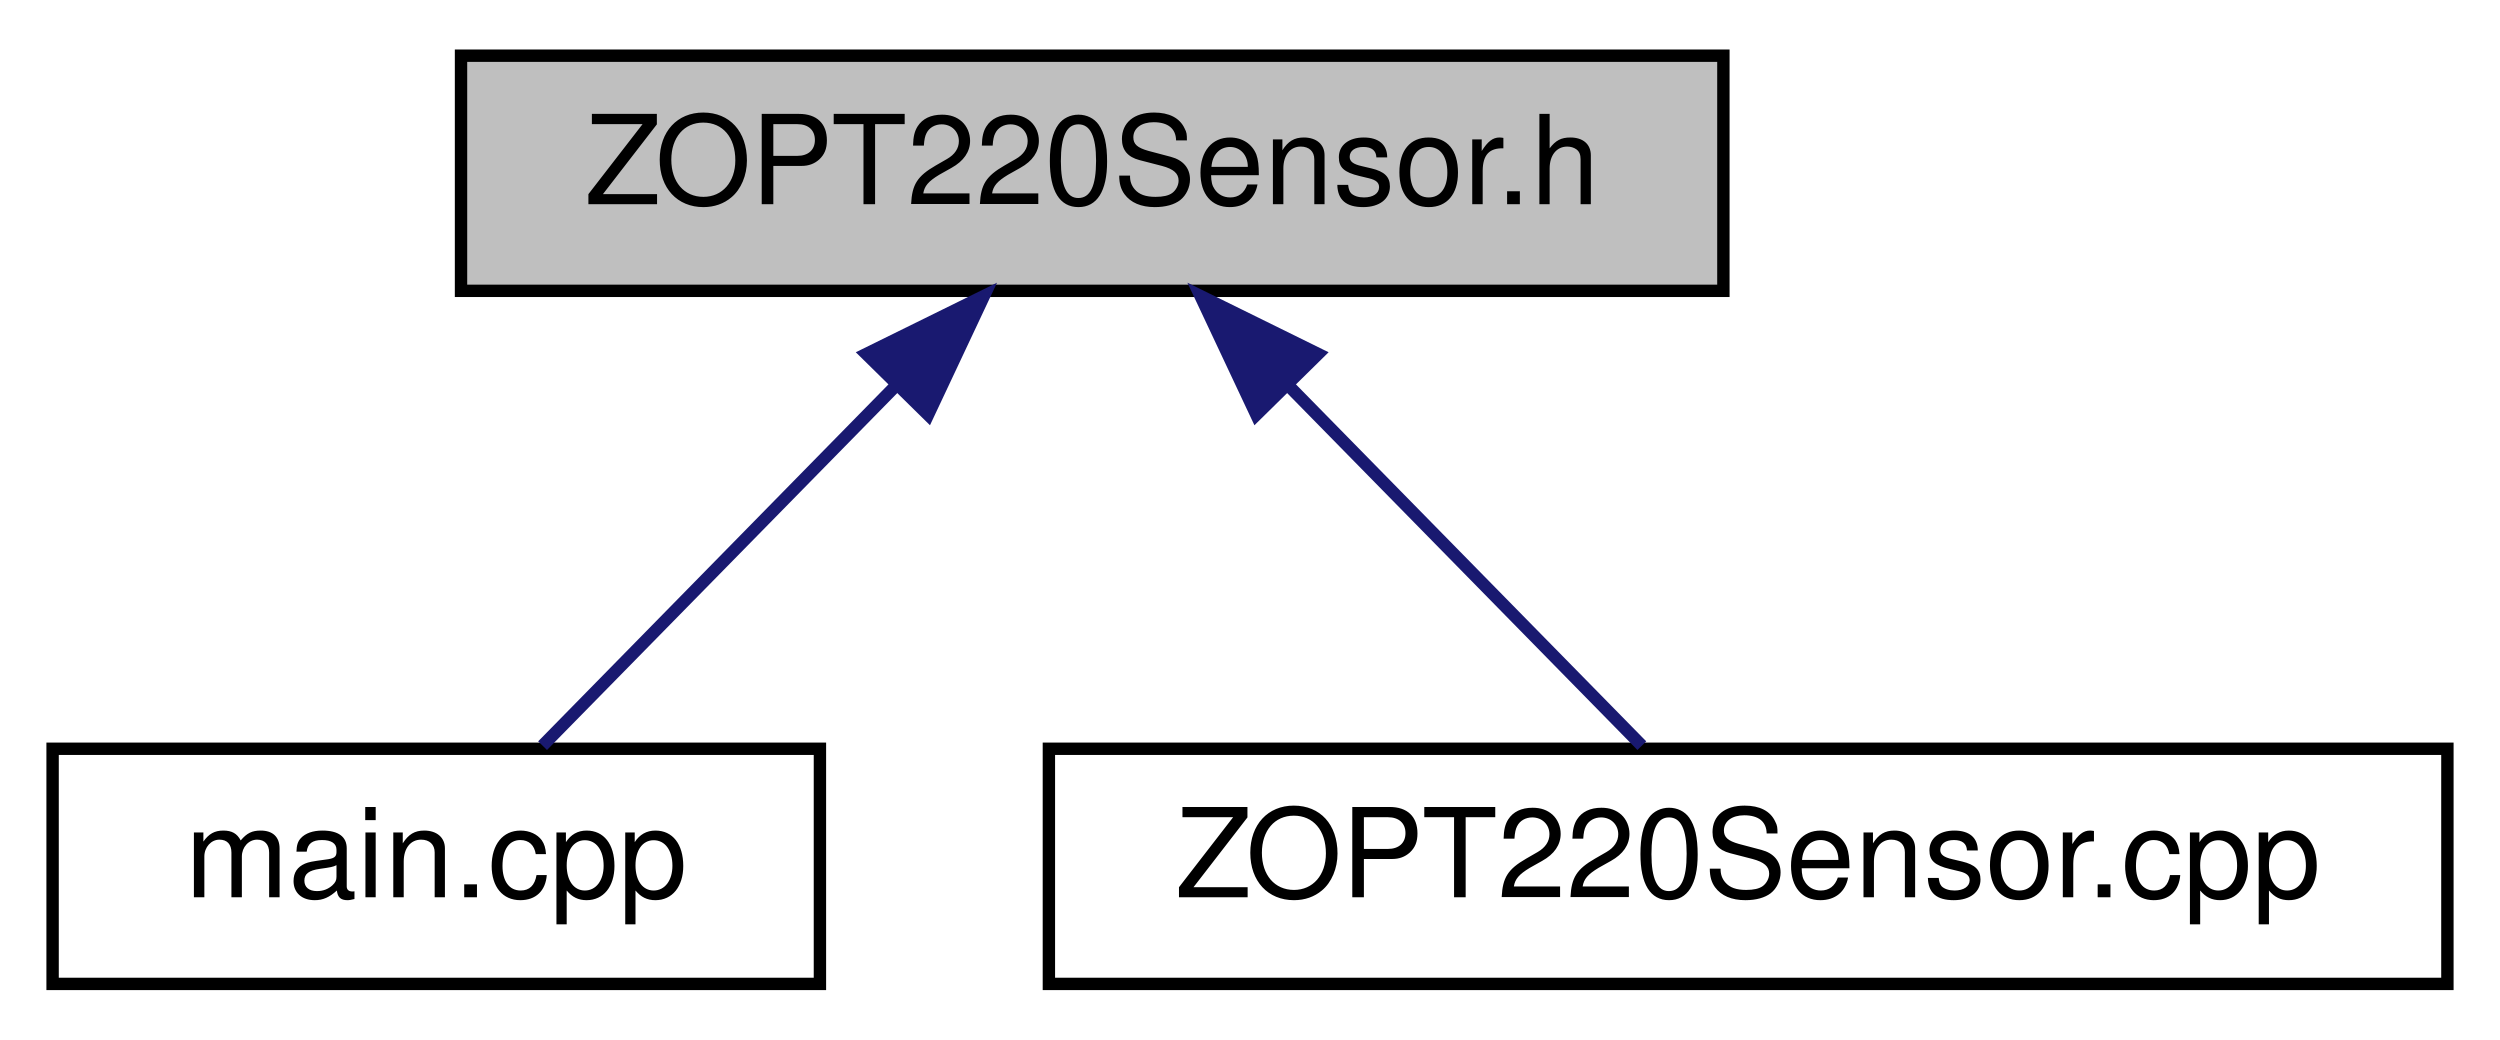
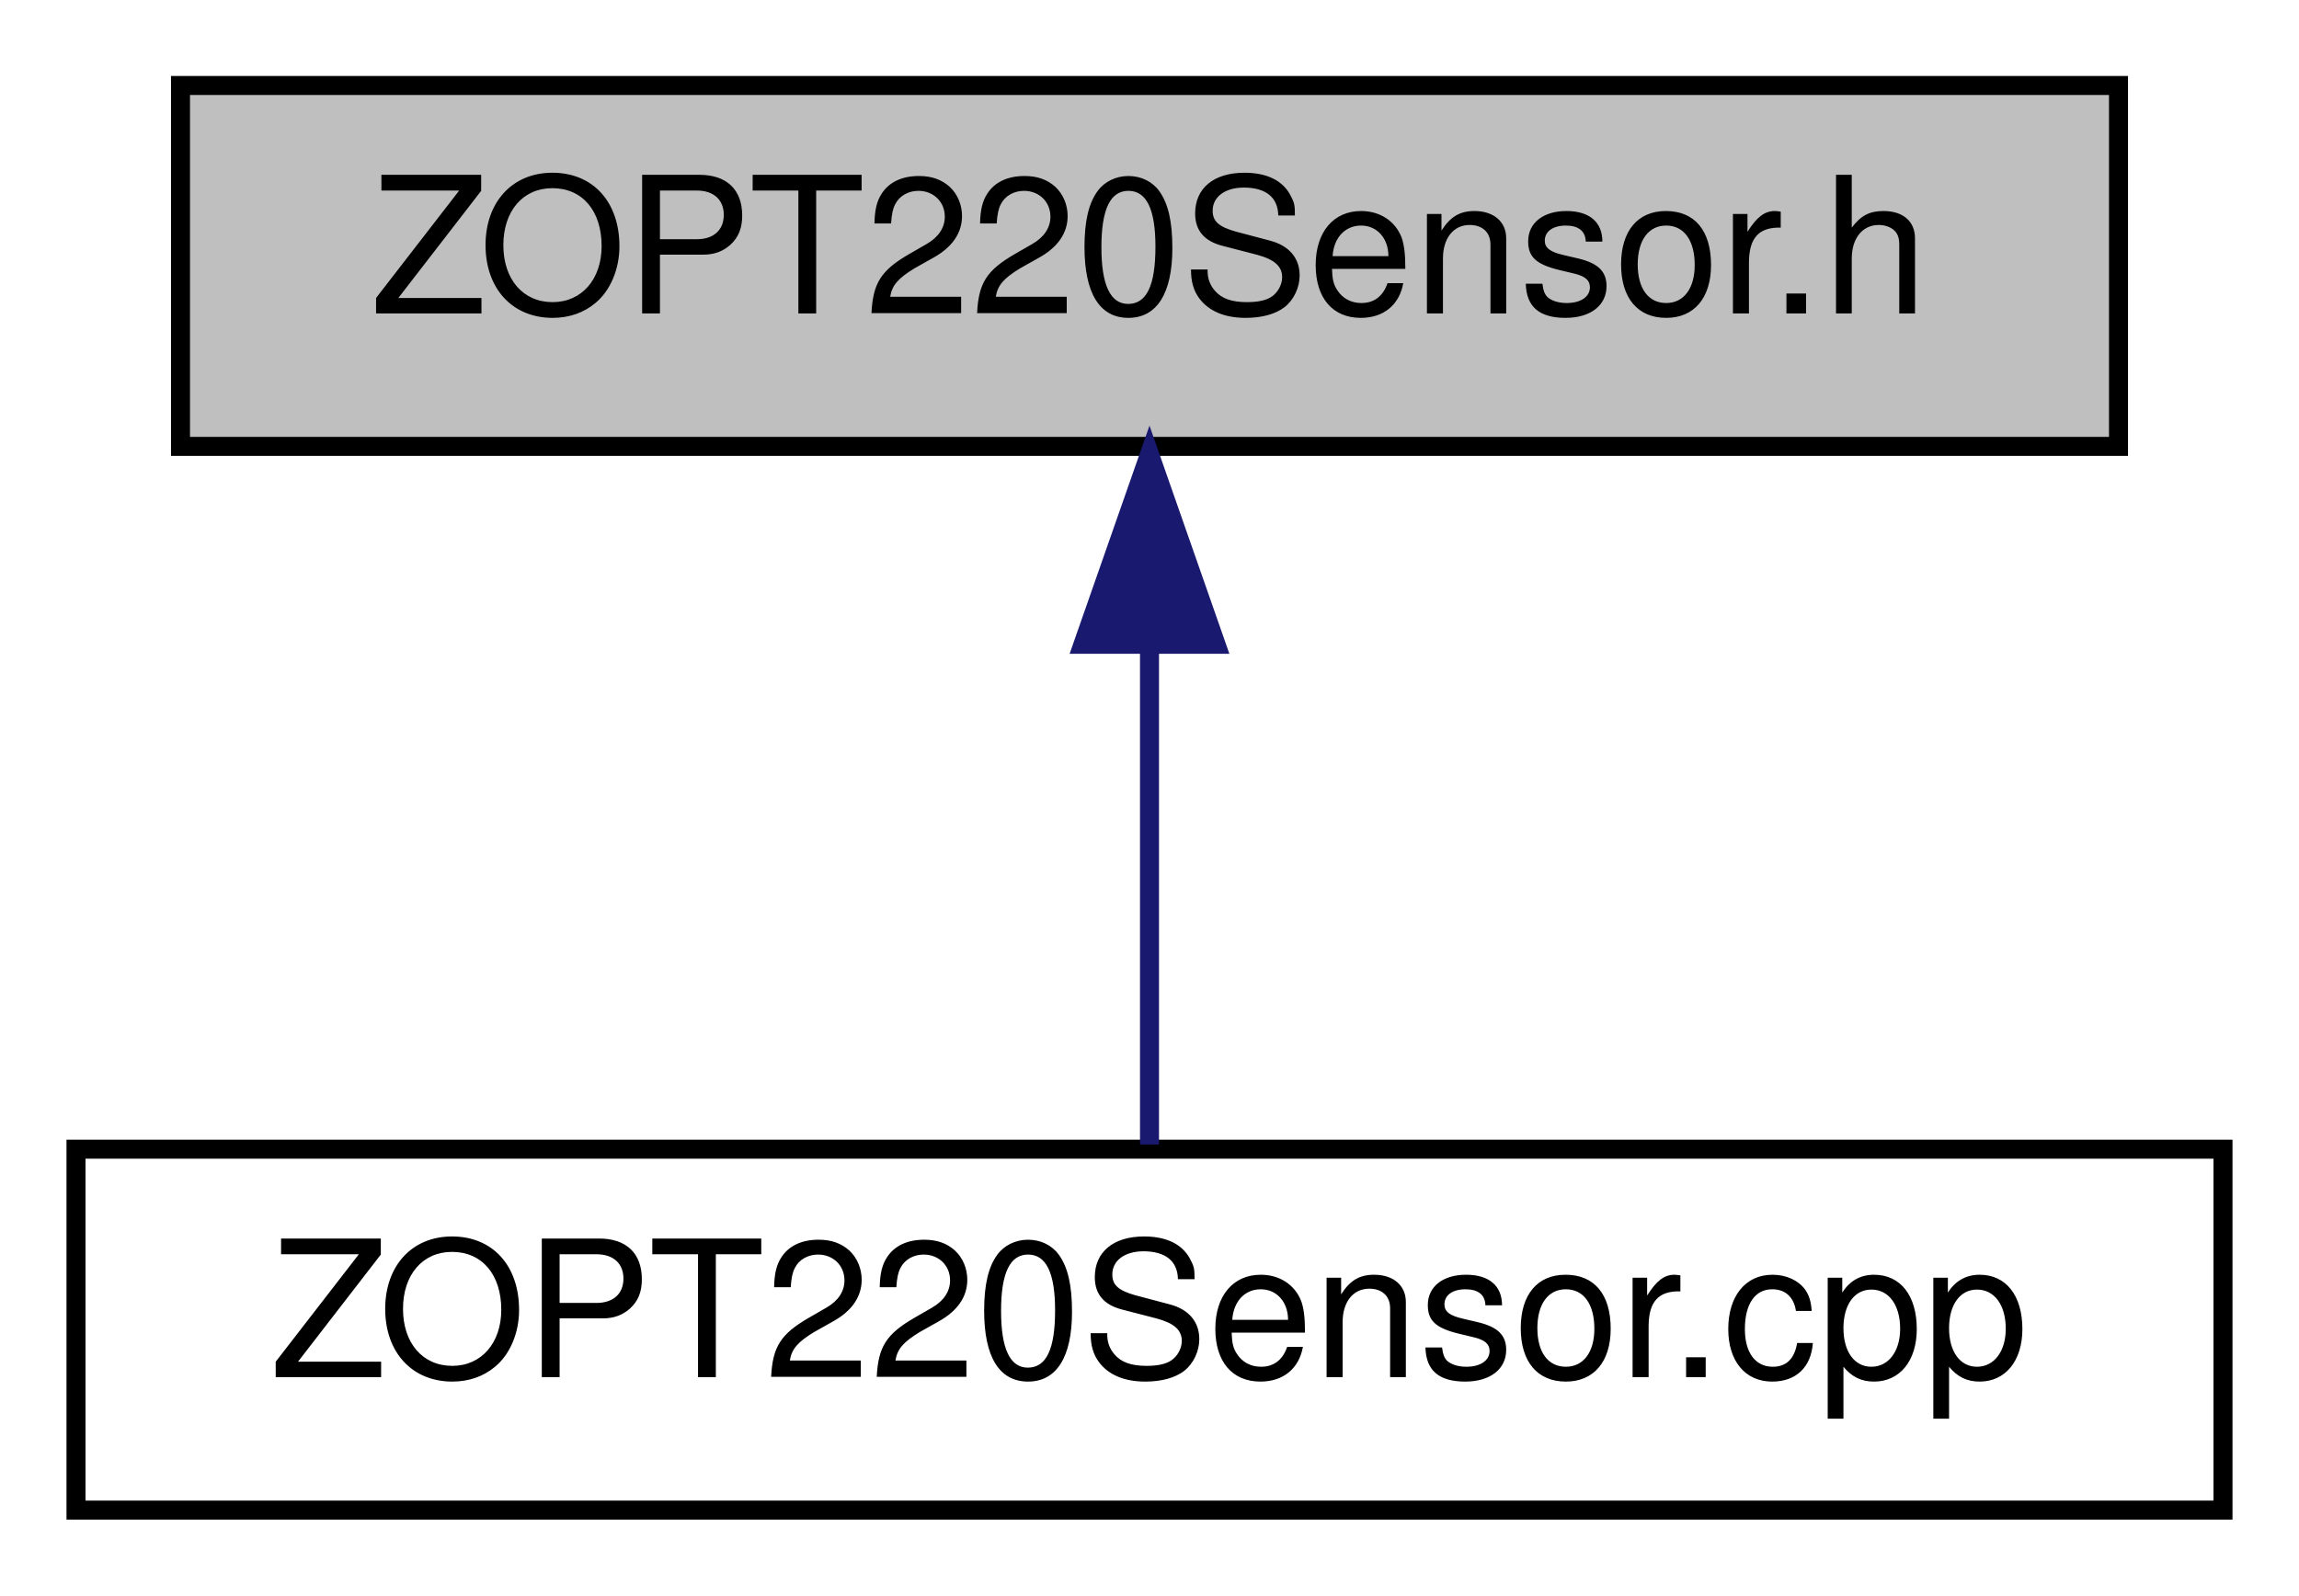
- <svg xmlns="http://www.w3.org/2000/svg" xmlns:xlink="http://www.w3.org/1999/xlink" width="202pt" height="84pt" viewBox="0.00 0.00 201.50 84.00">
+ <svg xmlns="http://www.w3.org/2000/svg" xmlns:xlink="http://www.w3.org/1999/xlink" width="121pt" height="84pt" viewBox="0.00 0.00 121.00 84.00">
  <g id="graph0" class="graph" transform="scale(1 1) rotate(0) translate(4 80)">
    <g id="node1" class="node">
      <g id="a_node1">
        <a xlink:title=" ">
-           <polygon fill="#bfbfbf" stroke="black" points="33,-56.5 33,-75.5 135,-75.5 135,-56.5 33,-56.5" />
-           <text text-anchor="middle" x="84" y="-63.5" font-family="Helvetica,sans-Serif" font-size="10.00">ZOPT220Sensor.h</text>
+           <polygon fill="#bfbfbf" stroke="black" points="5.5,-56.5 5.5,-75.5 107.5,-75.5 107.5,-56.5 5.5,-56.5" />
+           <text text-anchor="middle" x="56.5" y="-63.5" font-family="Helvetica,sans-Serif" font-size="10.00">ZOPT220Sensor.h</text>
        </a>
      </g>
    </g>
    <g id="node2" class="node">
      <g id="a_node2">
-         <a xlink:href="main_8cpp.html" target="_top" xlink:title=" ">
-           <polygon fill="none" stroke="black" points="0,-0.5 0,-19.5 62,-19.5 62,-0.5 0,-0.5" />
-           <text text-anchor="middle" x="31" y="-7.5" font-family="Helvetica,sans-Serif" font-size="10.00">main.cpp</text>
+         <a xlink:href="ZOPT220Sensor_8cpp.html" target="_top" xlink:title=" ">
+           <polygon fill="none" stroke="black" points="0,-0.5 0,-19.5 113,-19.5 113,-0.5 0,-0.5" />
+           <text text-anchor="middle" x="56.5" y="-7.5" font-family="Helvetica,sans-Serif" font-size="10.00">ZOPT220Sensor.cpp</text>
        </a>
      </g>
    </g>
    <g id="edge1" class="edge">
-       <path fill="none" stroke="midnightblue" d="M68.02,-48.72C58.68,-39.2 47.25,-27.56 39.59,-19.75" />
-       <polygon fill="midnightblue" stroke="midnightblue" points="65.75,-51.4 75.25,-56.08 70.74,-46.49 65.75,-51.4" />
-     </g>
-     <g id="node3" class="node">
-       <g id="a_node3">
-         <a xlink:href="ZOPT220Sensor_8cpp.html" target="_top" xlink:title=" ">
-           <polygon fill="none" stroke="black" points="80.5,-0.5 80.5,-19.5 193.5,-19.5 193.5,-0.5 80.5,-0.5" />
-           <text text-anchor="middle" x="137" y="-7.5" font-family="Helvetica,sans-Serif" font-size="10.00">ZOPT220Sensor.cpp</text>
-         </a>
-       </g>
-     </g>
-     <g id="edge2" class="edge">
-       <path fill="none" stroke="midnightblue" d="M99.98,-48.72C109.32,-39.2 120.75,-27.56 128.41,-19.75" />
-       <polygon fill="midnightblue" stroke="midnightblue" points="97.26,-46.49 92.75,-56.08 102.25,-51.4 97.26,-46.49" />
+       <path fill="none" stroke="midnightblue" d="M56.5,-45.8C56.5,-36.91 56.5,-26.78 56.5,-19.75" />
+       <polygon fill="midnightblue" stroke="midnightblue" points="53,-46.08 56.5,-56.08 60,-46.08 53,-46.08" />
    </g>
  </g>
</svg>
